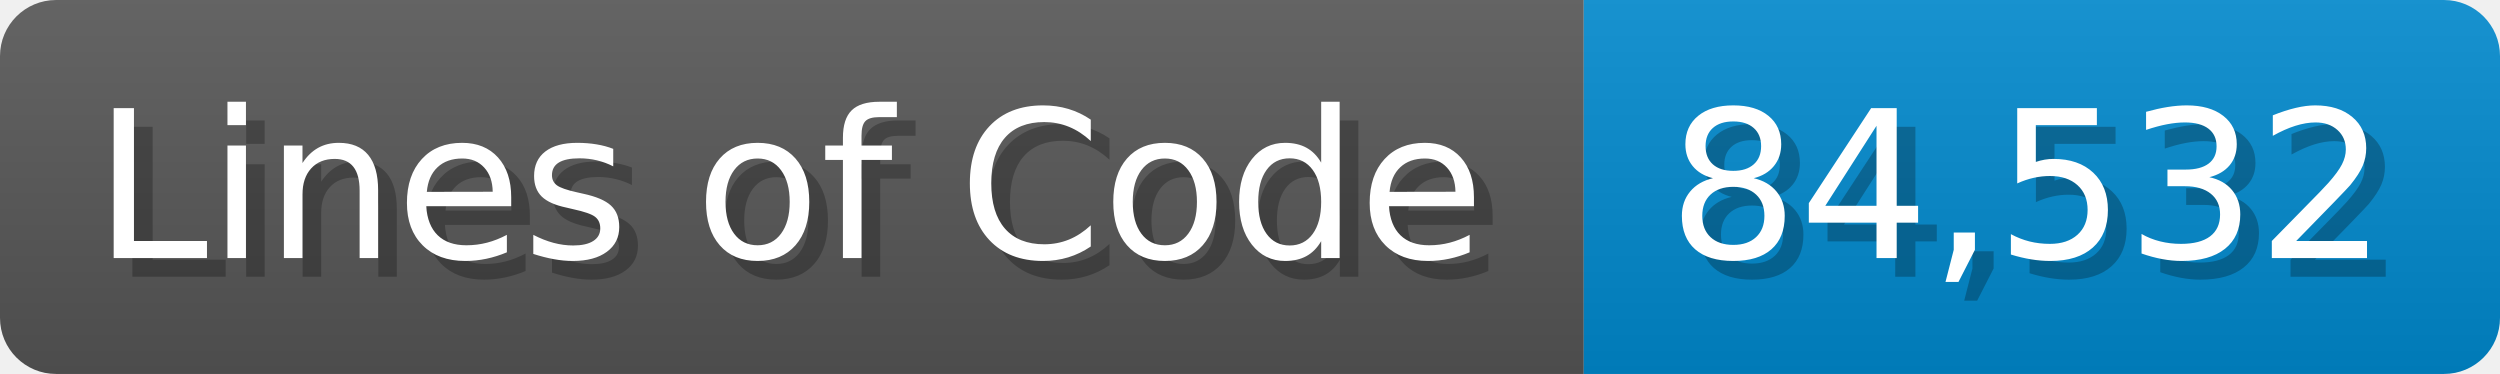
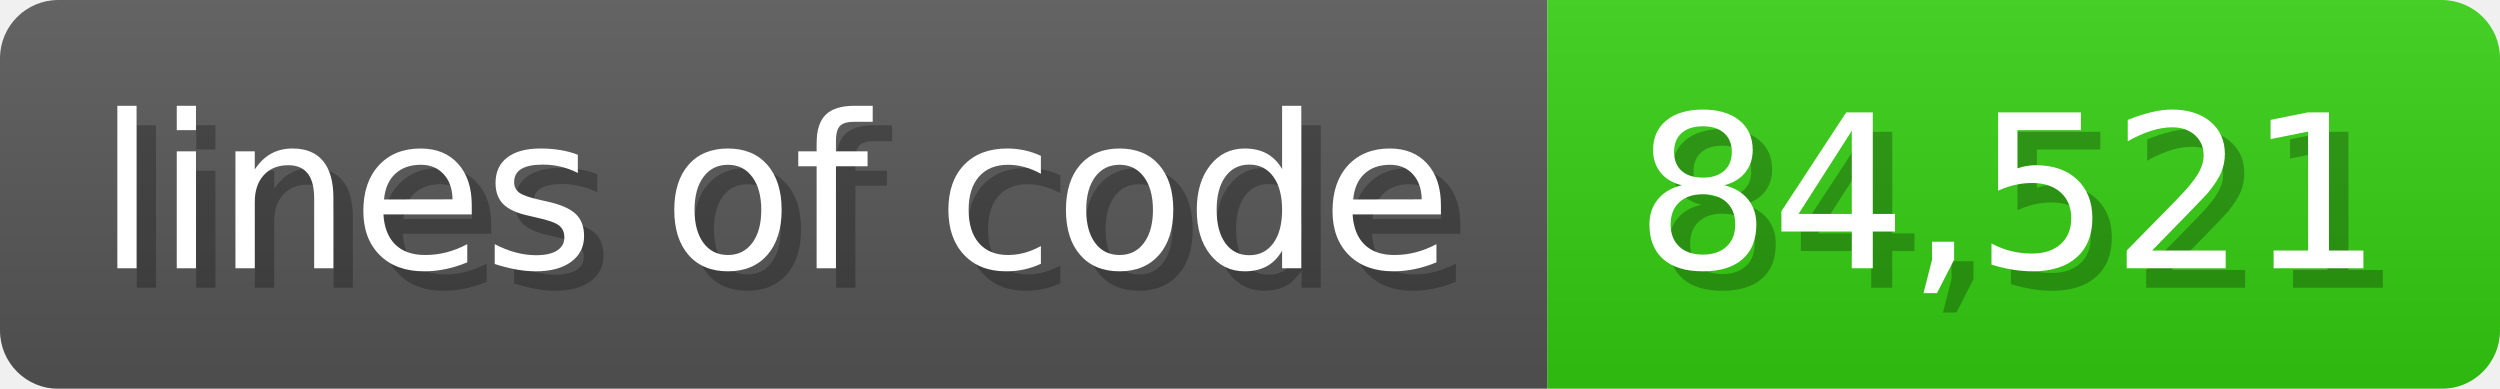
- <svg xmlns="http://www.w3.org/2000/svg" width="133.7" height="20" viewBox="0 0 1337 200">
+ <svg xmlns="http://www.w3.org/2000/svg" width="128.6" height="20" viewBox="0 0 1286 200">
  <linearGradient id="a" x2="0" y2="100%">
    <stop offset="0" stop-opacity=".1" stop-color="#EEE" />
    <stop offset="1" stop-opacity=".1" />
  </linearGradient>
  <mask id="m">
-     <rect width="1337" height="200" rx="30" fill="#FFF" />
+     <rect width="1286" height="200" rx="30" fill="#FFF" />
  </mask>
  <g mask="url(#m)">
-     <rect width="847" height="200" fill="#555" />
-     <rect width="490" height="200" fill="#08C" x="847" />
-     <rect width="1337" height="200" fill="url(#a)" />
+     <rect width="796" height="200" fill="#555" />
+     <rect width="490" height="200" fill="#3C1" x="796" />
+     <rect width="1286" height="200" fill="url(#a)" />
  </g>
  <g fill="#fff" text-anchor="start" font-family="Verdana,DejaVu Sans,sans-serif" font-size="110">
-     <text x="60" y="148" textLength="747" fill="#000" opacity="0.25">Lines of Code</text>
-     <text x="50" y="138" textLength="747">Lines of Code</text>
-     <text x="902" y="148" textLength="390" fill="#000" opacity="0.25">84,532</text>
-     <text x="892" y="138" textLength="390">84,532</text>
+     <text x="60" y="148" textLength="696" fill="#000" opacity="0.25">lines of code</text>
+     <text x="50" y="138" textLength="696">lines of code</text>
+     <text x="851" y="148" textLength="390" fill="#000" opacity="0.25">84,521</text>
+     <text x="841" y="138" textLength="390">84,521</text>
  </g>
</svg>
